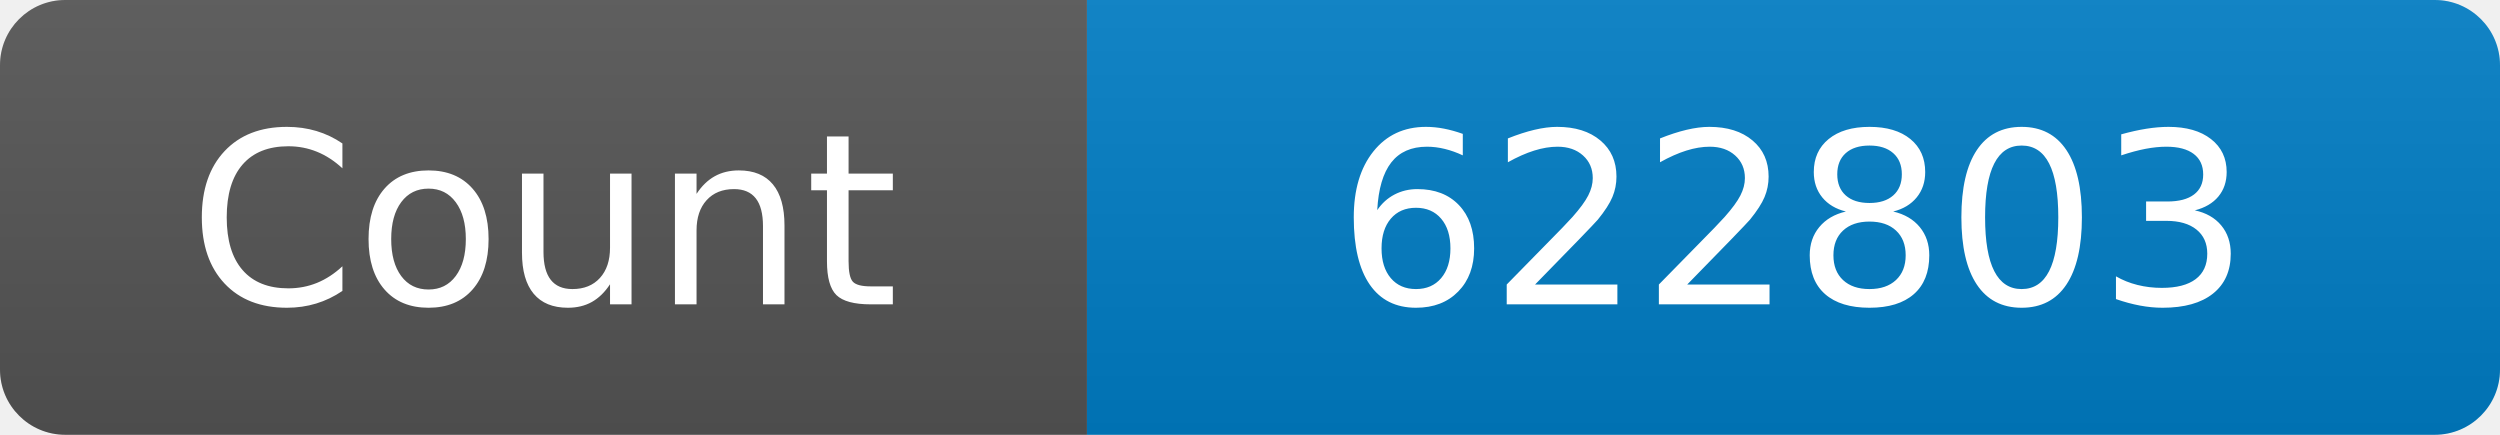
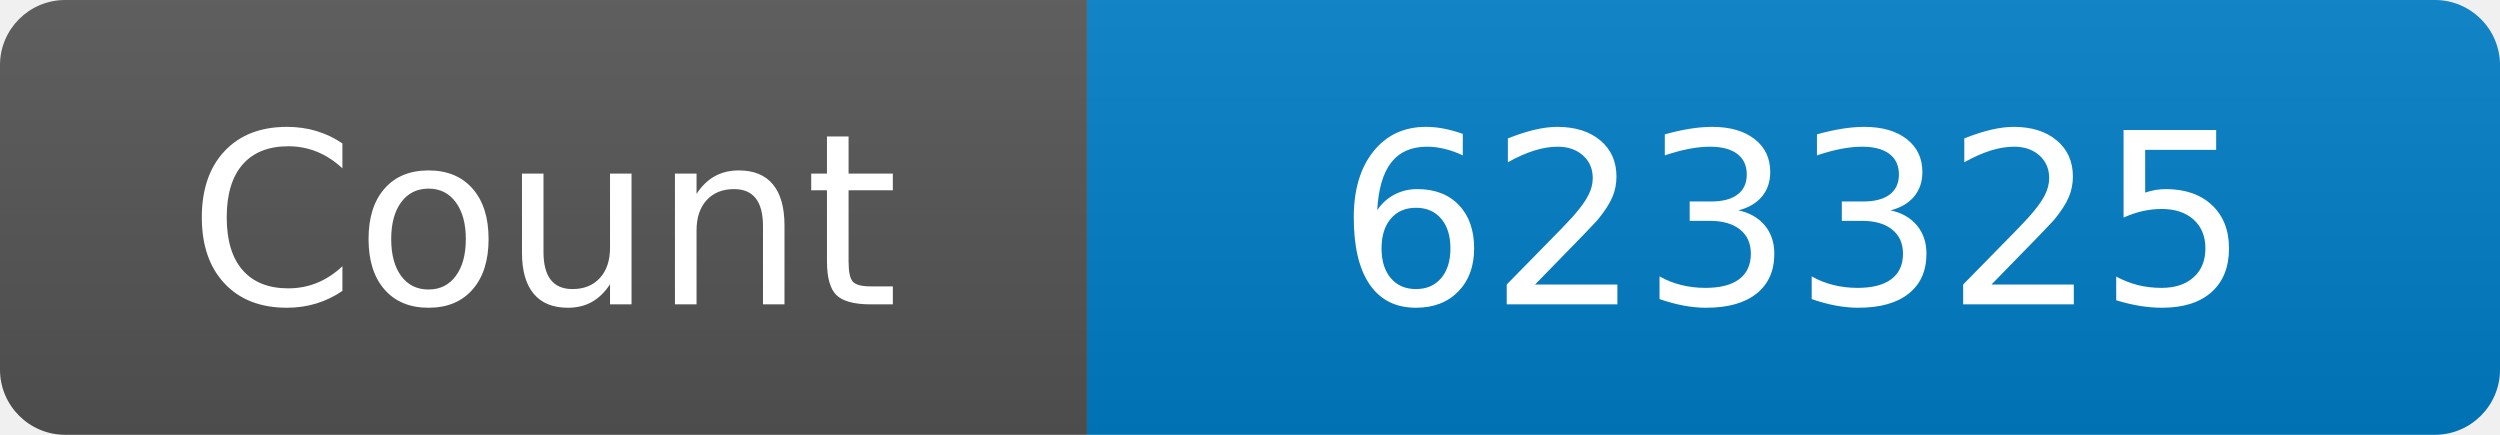
<svg xmlns="http://www.w3.org/2000/svg" width="115" height="20" role="img" aria-label="Maintained?: yes">
  <linearGradient id="s" x2="0" y2="100%">
    <stop offset="0" stop-color="#bbb" stop-opacity=".1" />
    <stop offset="1" stop-opacity=".1" />
  </linearGradient>
  <clipPath id="r">
    <rect width="115" height="20" rx="3" fill="#fff" />
  </clipPath>
  <g clip-path="url(#r)">
    <rect width="50" height="20" fill="#555" />
    <rect x="50" width="160" height="20" fill="#007ec6" />
    <rect width="115" height="20" fill="url(#s)" />
  </g>
  <g fill="#fff" text-anchor="middle" font-family="Verdana,Geneva,DejaVu Sans,sans-serif" font-size="110">
    <text x="250" y="140" transform="scale(.1)" fill="#fff">Count</text>
-     <text x="825" y="140" transform="scale(.1)" fill="#fff">622803</text>
+     <text x="825" y="140" transform="scale(.1)" fill="#fff">623325</text>
  </g>
</svg>
